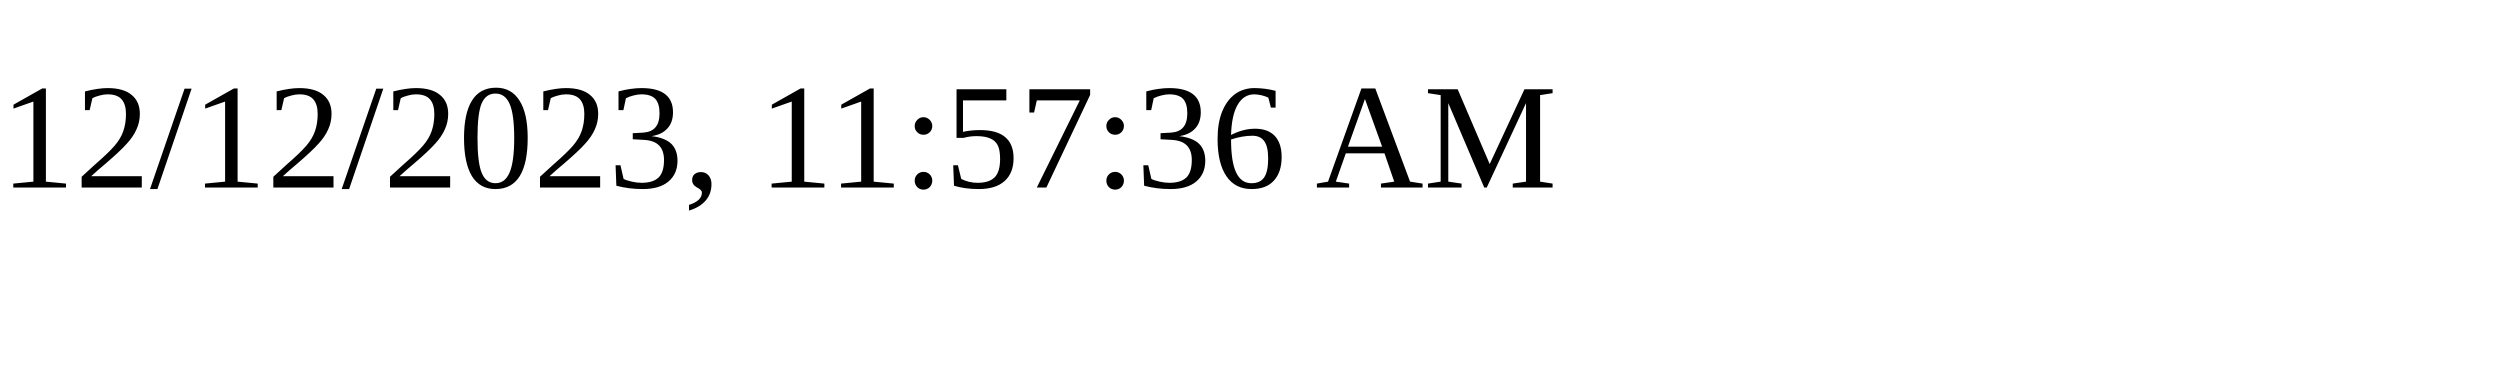
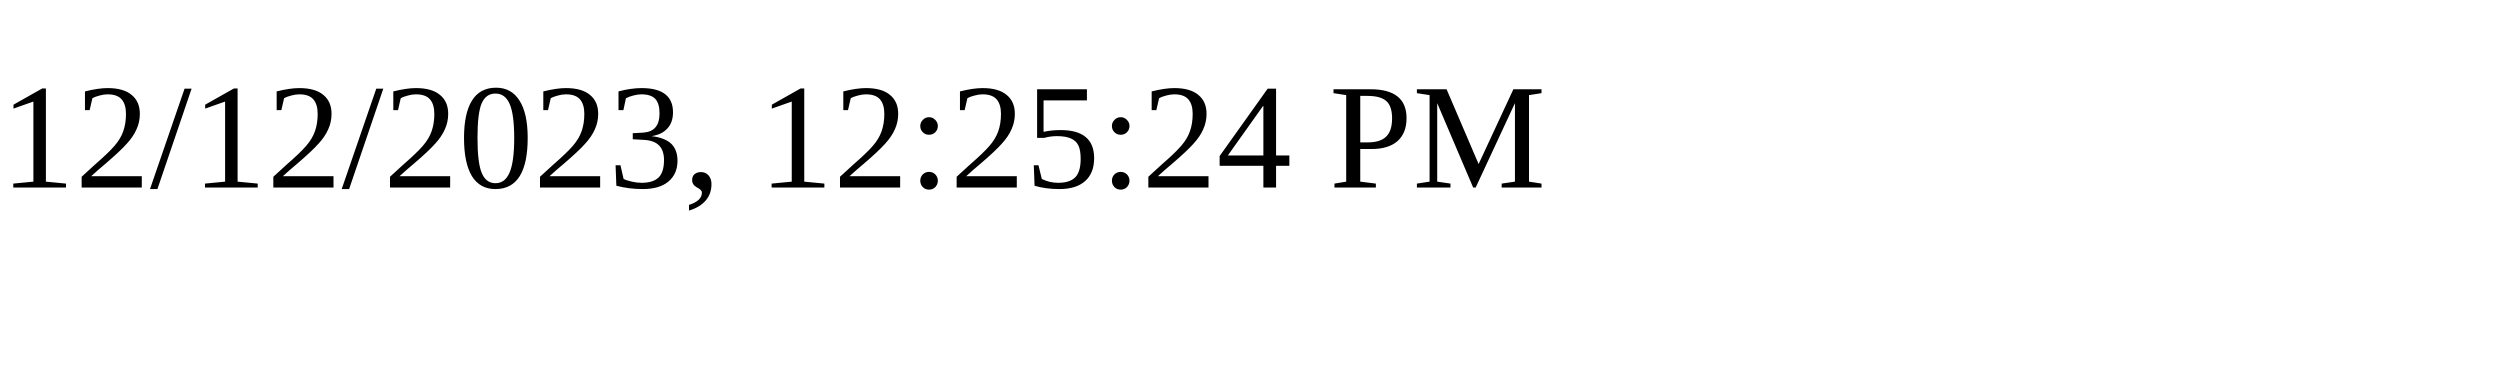
<svg xmlns="http://www.w3.org/2000/svg" height="30" width="200">
-   <text x="0" y="15">12/12/2023, 11:57:36 AM</text>
+   <text x="0" y="15">12/12/2023, 12:25:24 PM</text>
</svg>
